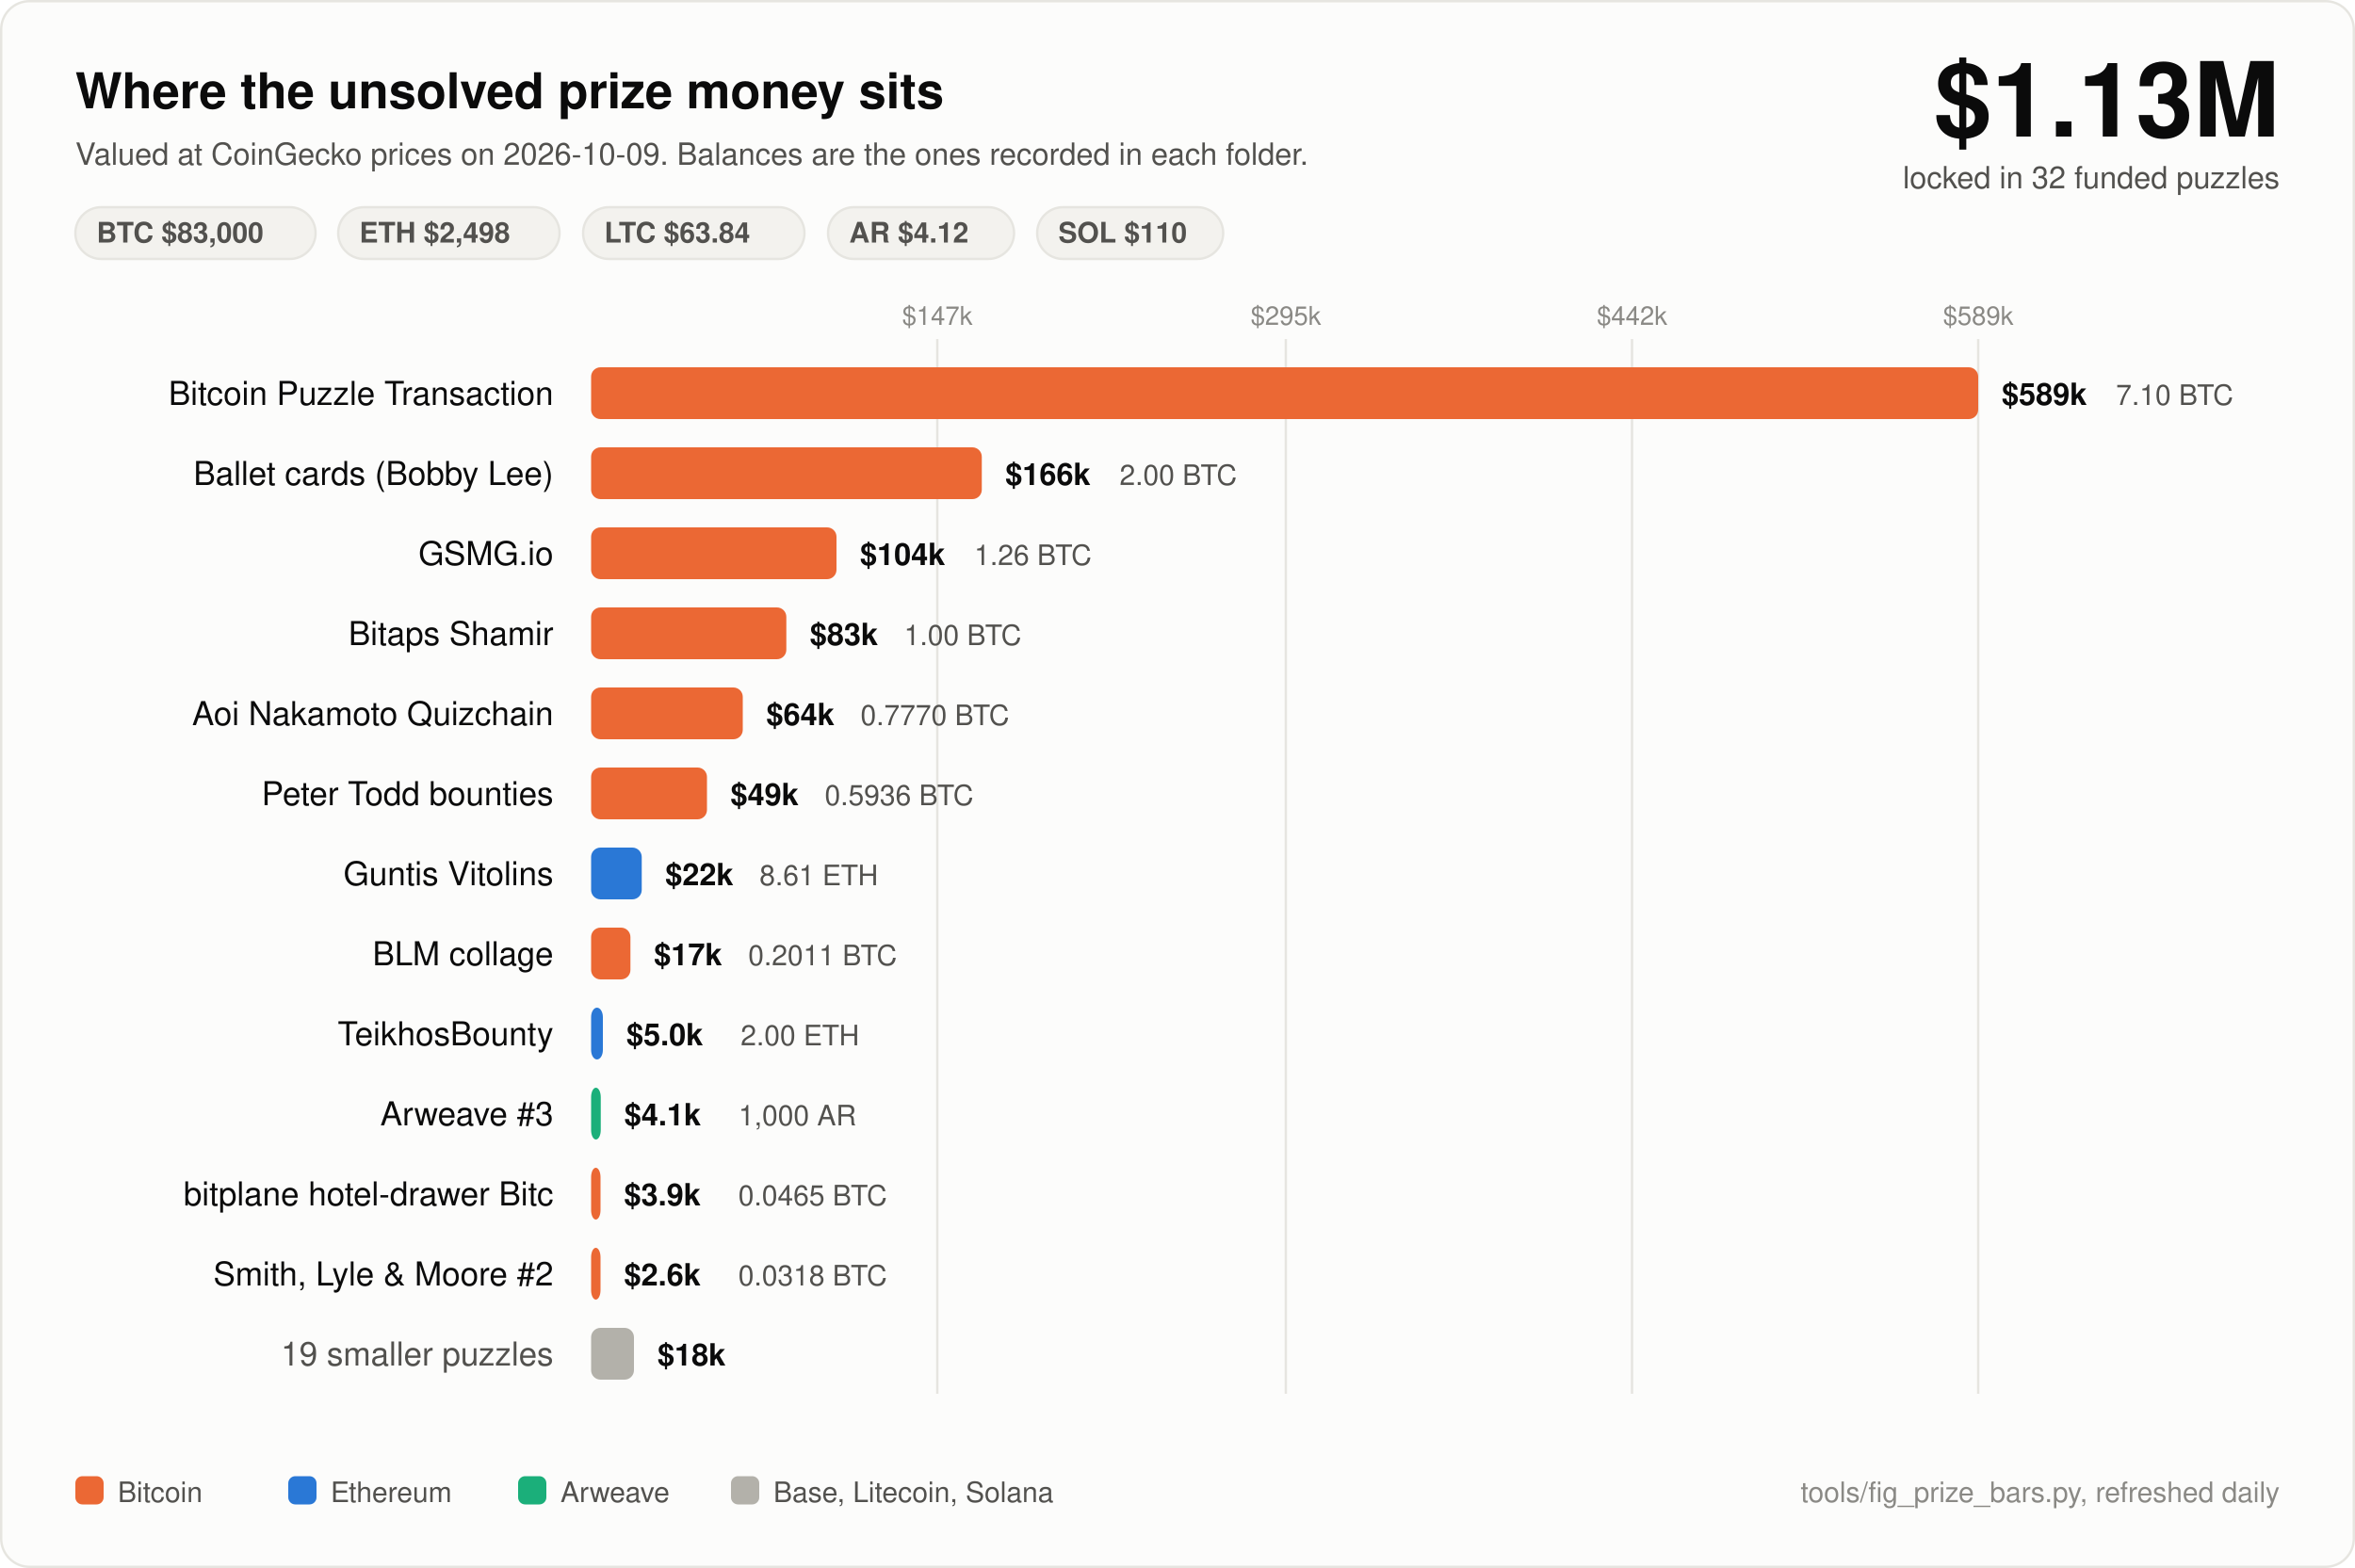
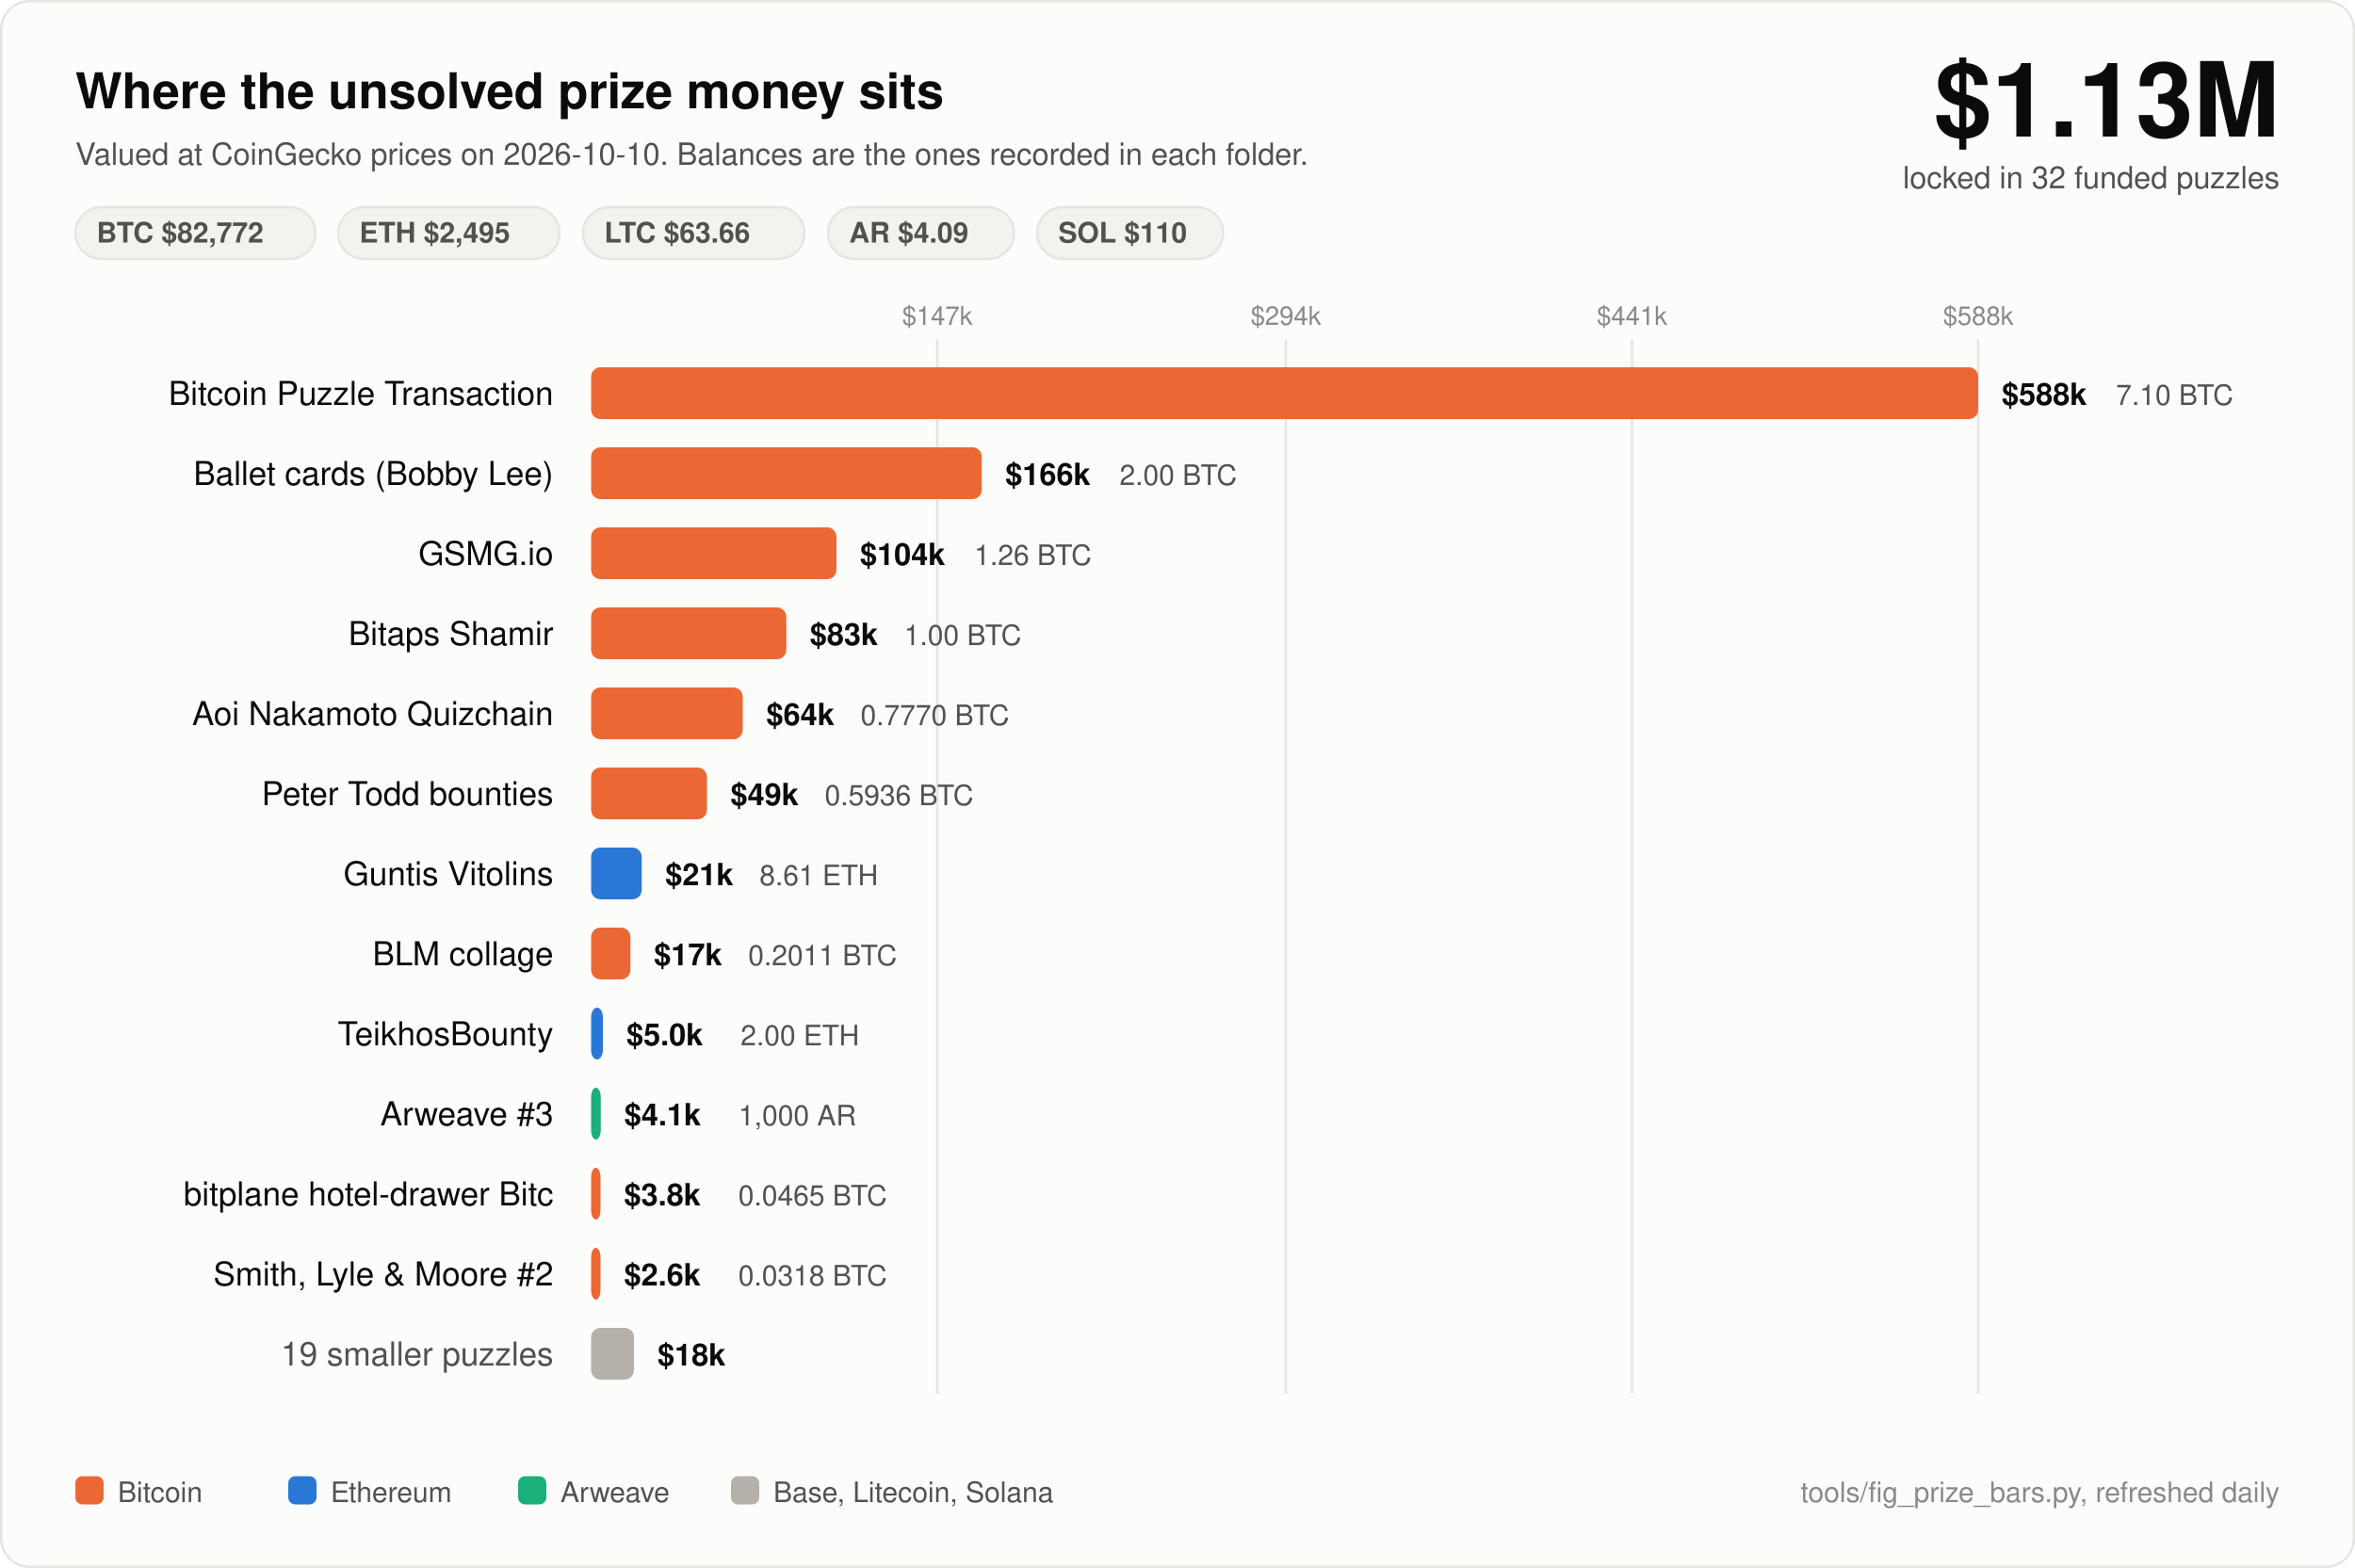
<svg xmlns="http://www.w3.org/2000/svg" width="1000" height="666" viewBox="0 0 1000 666" font-family="ui-sans-serif, -apple-system, Segoe UI, Helvetica, Arial, sans-serif">
  <rect x="0.5" y="0.5" width="999" height="665" rx="12" fill="#fcfcfb" stroke="#e6e5e0" />
  <text x="32" y="46" fill="#0b0b0b" font-size="21" font-weight="700">Where the unsolved prize money sits</text>
-   <text x="32" y="70" fill="#52514e" font-size="13">Valued at CoinGecko prices on 2026-10-09. Balances are the ones recorded in each folder.</text>
+   <text x="32" y="70" fill="#52514e" font-size="13">Valued at CoinGecko prices on 2026-10-10. Balances are the ones recorded in each folder.</text>
  <text x="968" y="58" fill="#0b0b0b" font-size="44" font-weight="700" text-anchor="end">$1.13M</text>
  <text x="968" y="80" fill="#52514e" font-size="13" text-anchor="end">locked in 32 funded puzzles</text>
  <rect x="32" y="88" width="102" height="22" rx="11" fill="#f3f2ee" stroke="#e6e5e0" />
-   <text x="41" y="103" fill="#52514e" font-size="12" font-weight="600">BTC $83,000</text>
+   <text x="41" y="103" fill="#52514e" font-size="12" font-weight="600">BTC $82,772</text>
  <rect x="143.6" y="88" width="94" height="22" rx="11" fill="#f3f2ee" stroke="#e6e5e0" />
-   <text x="152.6" y="103" fill="#52514e" font-size="12" font-weight="600">ETH $2,498</text>
+   <text x="152.6" y="103" fill="#52514e" font-size="12" font-weight="600">ETH $2,495</text>
  <rect x="247.6" y="88" width="94" height="22" rx="11" fill="#f3f2ee" stroke="#e6e5e0" />
-   <text x="256.6" y="103" fill="#52514e" font-size="12" font-weight="600">LTC $63.84</text>
+   <text x="256.6" y="103" fill="#52514e" font-size="12" font-weight="600">LTC $63.66</text>
  <rect x="351.6" y="88" width="79" height="22" rx="11" fill="#f3f2ee" stroke="#e6e5e0" />
-   <text x="360.6" y="103" fill="#52514e" font-size="12" font-weight="600">AR $4.12</text>
+   <text x="360.6" y="103" fill="#52514e" font-size="12" font-weight="600">AR $4.09</text>
  <rect x="440.4" y="88" width="79" height="22" rx="11" fill="#f3f2ee" stroke="#e6e5e0" />
  <text x="449.4" y="103" fill="#52514e" font-size="12" font-weight="600">SOL $110</text>
  <line x1="398" y1="144" x2="398" y2="592" stroke="#e6e5e0" stroke-width="1" />
  <text x="398" y="138" fill="#8a8985" font-size="11" text-anchor="middle">$147k</text>
  <line x1="546" y1="144" x2="546" y2="592" stroke="#e6e5e0" stroke-width="1" />
-   <text x="546" y="138" fill="#8a8985" font-size="11" text-anchor="middle">$295k</text>
+   <text x="546" y="138" fill="#8a8985" font-size="11" text-anchor="middle">$294k</text>
  <line x1="693" y1="144" x2="693" y2="592" stroke="#e6e5e0" stroke-width="1" />
-   <text x="693" y="138" fill="#8a8985" font-size="11" text-anchor="middle">$442k</text>
+   <text x="693" y="138" fill="#8a8985" font-size="11" text-anchor="middle">$441k</text>
  <line x1="840" y1="144" x2="840" y2="592" stroke="#e6e5e0" stroke-width="1" />
-   <text x="840" y="138" fill="#8a8985" font-size="11" text-anchor="middle">$589k</text>
+   <text x="840" y="138" fill="#8a8985" font-size="11" text-anchor="middle">$588k</text>
  <text x="235" y="172" fill="#0b0b0b" font-size="14" text-anchor="end">Bitcoin Puzzle Transaction</text>
  <rect x="251" y="156" width="589.0" height="22" rx="4" fill="#eb6834" />
-   <text x="850.0" y="172" fill="#0b0b0b" font-size="13" font-weight="600">$589k</text>
+   <text x="850.0" y="172" fill="#0b0b0b" font-size="13" font-weight="600">$588k</text>
  <text x="898.5" y="172" fill="#52514e" font-size="12">7.10 BTC</text>
  <text x="235" y="206" fill="#0b0b0b" font-size="14" text-anchor="end">Ballet cards (Bobby Lee)</text>
  <rect x="251" y="190" width="165.9" height="22" rx="4" fill="#eb6834" />
  <text x="426.9" y="206" fill="#0b0b0b" font-size="13" font-weight="600">$166k</text>
  <text x="475.4" y="206" fill="#52514e" font-size="12">2.00 BTC</text>
  <text x="235" y="240" fill="#0b0b0b" font-size="14" text-anchor="end">GSMG.io</text>
  <rect x="251" y="224" width="104.2" height="22" rx="4" fill="#eb6834" />
  <text x="365.2" y="240" fill="#0b0b0b" font-size="13" font-weight="600">$104k</text>
  <text x="413.7" y="240" fill="#52514e" font-size="12">1.26 BTC</text>
  <text x="235" y="274" fill="#0b0b0b" font-size="14" text-anchor="end">Bitaps Shamir</text>
  <rect x="251" y="258" width="82.9" height="22" rx="4" fill="#eb6834" />
  <text x="343.9" y="274" fill="#0b0b0b" font-size="13" font-weight="600">$83k</text>
  <text x="383.9" y="274" fill="#52514e" font-size="12">1.00 BTC</text>
  <text x="235" y="308" fill="#0b0b0b" font-size="14" text-anchor="end">Aoi Nakamoto Quizchain</text>
  <rect x="251" y="292" width="64.4" height="22" rx="4" fill="#eb6834" />
  <text x="325.4" y="308" fill="#0b0b0b" font-size="13" font-weight="600">$64k</text>
  <text x="365.4" y="308" fill="#52514e" font-size="12">0.7770 BTC</text>
  <text x="235" y="342" fill="#0b0b0b" font-size="14" text-anchor="end">Peter Todd bounties</text>
  <rect x="251" y="326" width="49.2" height="22" rx="4" fill="#eb6834" />
  <text x="310.2" y="342" fill="#0b0b0b" font-size="13" font-weight="600">$49k</text>
  <text x="350.2" y="342" fill="#52514e" font-size="12">0.5936 BTC</text>
  <text x="235" y="376" fill="#0b0b0b" font-size="14" text-anchor="end">Guntis Vitolins</text>
  <rect x="251" y="360" width="21.5" height="22" rx="4" fill="#2a78d6" />
-   <text x="282.5" y="376" fill="#0b0b0b" font-size="13" font-weight="600">$22k</text>
+   <text x="282.5" y="376" fill="#0b0b0b" font-size="13" font-weight="600">$21k</text>
  <text x="322.5" y="376" fill="#52514e" font-size="12">8.61 ETH</text>
  <text x="235" y="410" fill="#0b0b0b" font-size="14" text-anchor="end">BLM collage</text>
  <rect x="251" y="394" width="16.7" height="22" rx="4" fill="#eb6834" />
  <text x="277.7" y="410" fill="#0b0b0b" font-size="13" font-weight="600">$17k</text>
  <text x="317.7" y="410" fill="#52514e" font-size="12">0.2011 BTC</text>
  <text x="235" y="444" fill="#0b0b0b" font-size="14" text-anchor="end">TeikhosBounty</text>
  <rect x="251" y="428" width="5.0" height="22" rx="4" fill="#2a78d6" />
  <text x="266.0" y="444" fill="#0b0b0b" font-size="13" font-weight="600">$5.0k</text>
  <text x="314.5" y="444" fill="#52514e" font-size="12">2.00 ETH</text>
  <text x="235" y="478" fill="#0b0b0b" font-size="14" text-anchor="end">Arweave #3</text>
  <rect x="251" y="462" width="4.1" height="22" rx="4" fill="#1baf7a" />
  <text x="265.1" y="478" fill="#0b0b0b" font-size="13" font-weight="600">$4.1k</text>
  <text x="313.6" y="478" fill="#52514e" font-size="12">1,000 AR</text>
  <text x="235" y="512" fill="#0b0b0b" font-size="14" text-anchor="end">bitplane hotel-drawer Bitc</text>
  <rect x="251" y="496" width="4.0" height="22" rx="4" fill="#eb6834" />
-   <text x="265.0" y="512" fill="#0b0b0b" font-size="13" font-weight="600">$3.9k</text>
+   <text x="265.0" y="512" fill="#0b0b0b" font-size="13" font-weight="600">$3.8k</text>
  <text x="313.5" y="512" fill="#52514e" font-size="12">0.0465 BTC</text>
  <text x="235" y="546" fill="#0b0b0b" font-size="14" text-anchor="end">Smith, Lyle &amp; Moore #2</text>
  <rect x="251" y="530" width="4.0" height="22" rx="4" fill="#eb6834" />
  <text x="265.0" y="546" fill="#0b0b0b" font-size="13" font-weight="600">$2.6k</text>
  <text x="313.5" y="546" fill="#52514e" font-size="12">0.0318 BTC</text>
  <text x="235" y="580" fill="#52514e" font-size="14" text-anchor="end">19 smaller puzzles</text>
  <rect x="251" y="564" width="18.2" height="22" rx="4" fill="#b3b1aa" />
  <text x="279.2" y="580" fill="#0b0b0b" font-size="13" font-weight="600">$18k</text>
  <rect x="32" y="627" width="12" height="12" rx="3" fill="#eb6834" />
  <text x="50" y="638" fill="#52514e" font-size="12">Bitcoin</text>
  <rect x="122.4" y="627" width="12" height="12" rx="3" fill="#2a78d6" />
  <text x="140.4" y="638" fill="#52514e" font-size="12">Ethereum</text>
  <rect x="220.0" y="627" width="12" height="12" rx="3" fill="#1baf7a" />
  <text x="238.0" y="638" fill="#52514e" font-size="12">Arweave</text>
  <rect x="310.4" y="627" width="12" height="12" rx="3" fill="#b3b1aa" />
  <text x="328.4" y="638" fill="#52514e" font-size="12">Base, Litecoin, Solana</text>
  <text x="968" y="638" fill="#8a8985" font-size="12" text-anchor="end">tools/fig_prize_bars.py, refreshed daily</text>
</svg>
